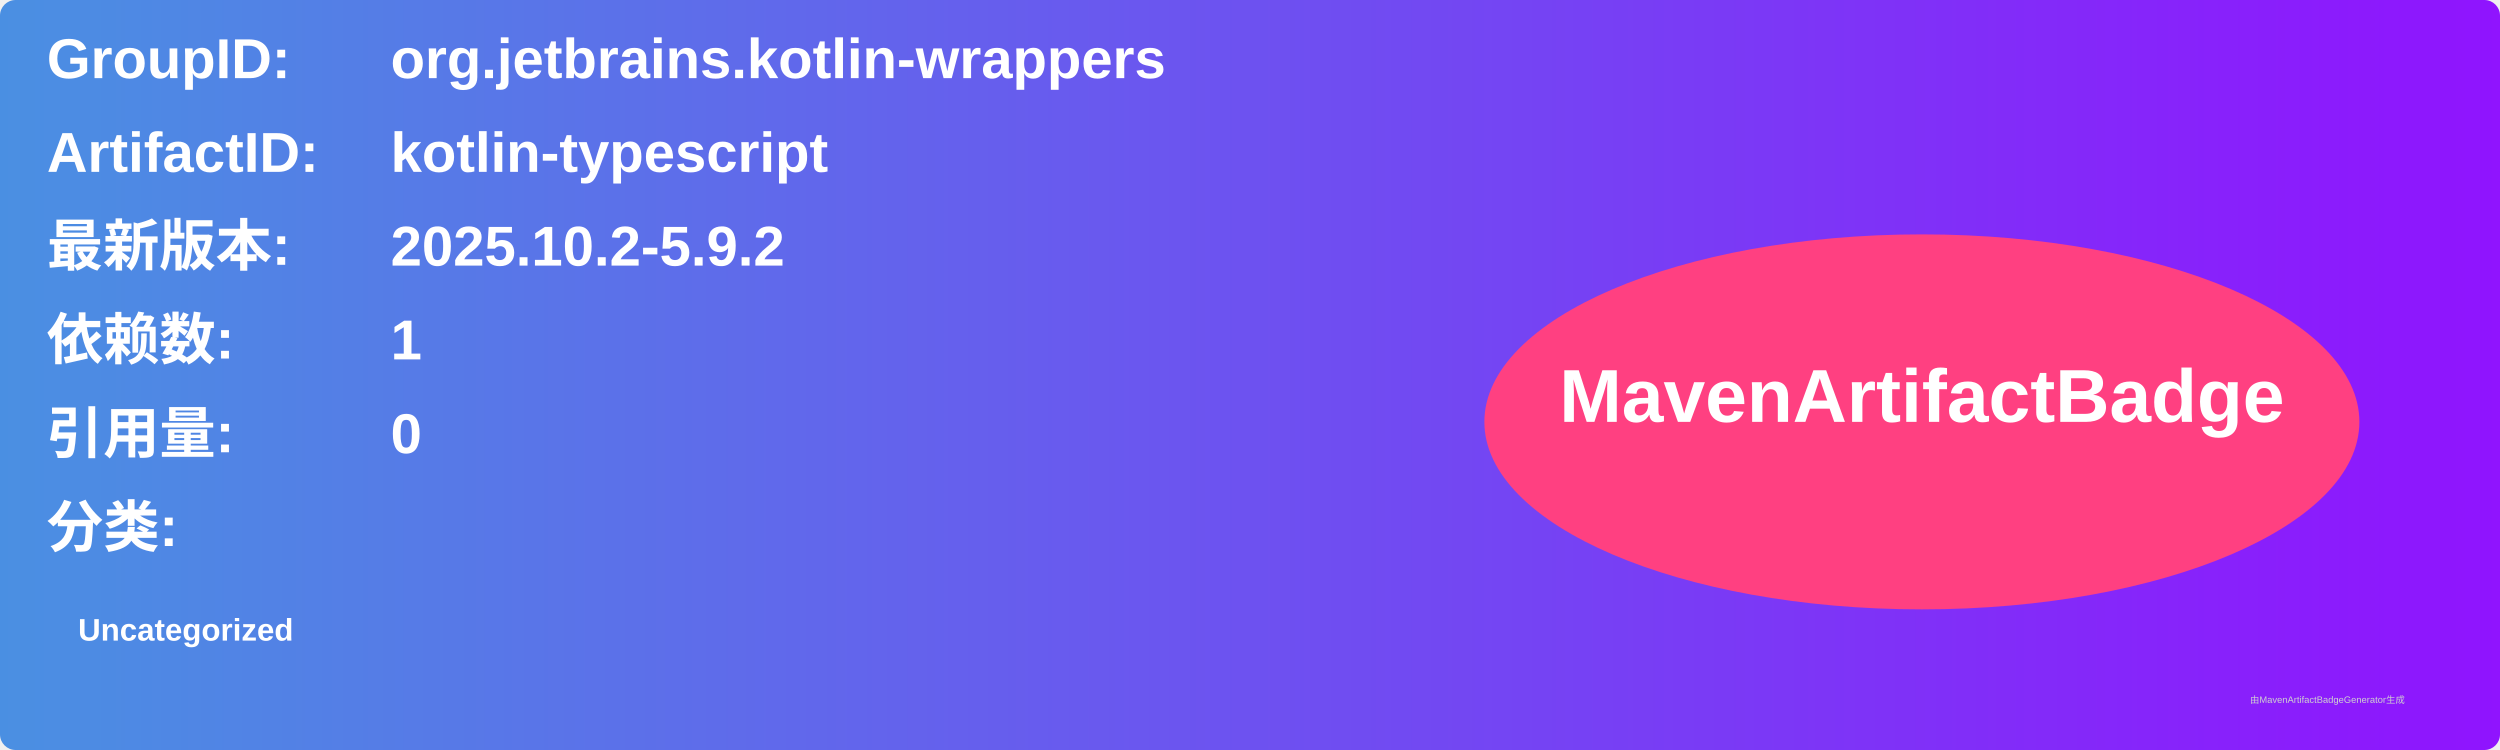
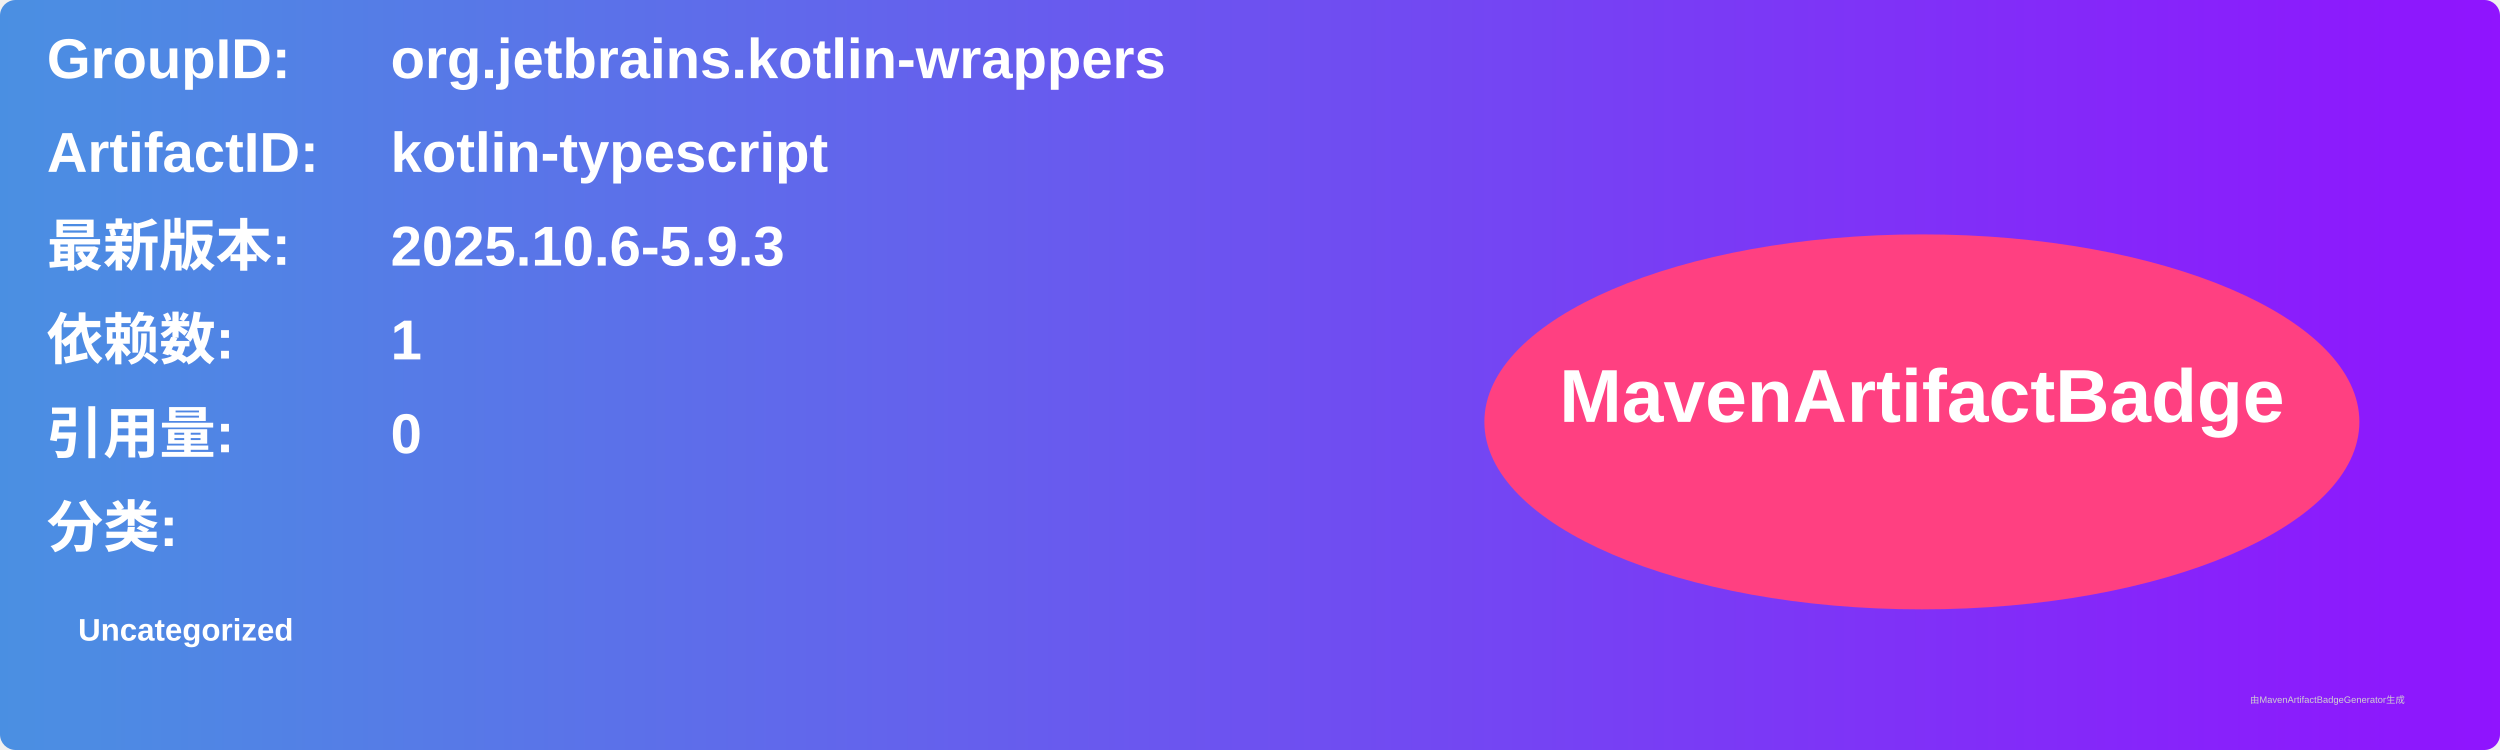
<svg xmlns="http://www.w3.org/2000/svg" width="800" height="240" viewBox="0 0 800 240">
  <linearGradient id="grad" x1="0%" y1="0%" x2="100%" y2="0%">
    <stop offset="0%" stop-color="#4a90e2" />
    <stop offset="100%" stop-color="#9013fe" />
  </linearGradient>
  <rect width="100%" height="100%" rx="5" ry="5" fill="url(#grad)" />
  <g transform="translate(15, 15)">
    <text x="0" y="10" font-family="Arial" font-size="18" fill="white" font-weight="bold" width="260">GroupID:</text>
    <text x="110" y="10" font-family="Arial" font-size="18" fill="white" font-weight="bold" width="460">org.jetbrains.kotlin-wrappers</text>
    <text x="0" y="40" font-family="Arial" font-size="18" fill="white" font-weight="bold" width="260">ArtifactID:</text>
    <text x="110" y="40" font-family="Arial" font-size="18" fill="white" font-weight="bold" width="460">kotlin-typescript</text>
    <text x="0" y="70" font-family="Arial" font-size="18" fill="white" font-weight="bold">最新版本:</text>
    <text x="110" y="70" font-family="Arial" font-size="18" fill="white" font-weight="bold">
-       <tspan font-weight="bold">2025.10.2-5.9.2</tspan>
+       <tspan font-weight="bold">2025.10.6-5.9.3</tspan>
    </text>
    <text x="0" y="100" font-family="Arial" font-size="18" fill="white" font-weight="bold">依赖数: </text>
    <text x="110" y="100" font-family="Arial" font-size="18" fill="white">
      <tspan font-weight="bold">1</tspan>
    </text>
    <text x="0" y="130" font-family="Arial" font-size="18" fill="white" font-weight="bold">引用量: </text>
    <text x="110" y="130" font-family="Arial" font-size="18" fill="white">
      <tspan font-weight="bold">0</tspan>
    </text>
    <text x="0" y="160" font-family="Arial" font-size="18" fill="white" font-weight="bold">分类:</text>
    <text x="10" y="190" font-family="Arial" font-size="10" fill="white">
      <tspan font-weight="bold">Uncategorized</tspan>
    </text>
    <ellipse cx="600" cy="120" rx="140" ry="60" fill="#ff4081" />
    <text x="600" y="120" text-anchor="middle" font-family="Arial" font-size="24" fill="white" font-weight="bold">MavenArtifactBadge</text>
  </g>
  <text x="720" y="225" font-family="Arial" font-size="3" fill="#d0d0d0">由MavenArtifactBadgeGenerator生成</text>
</svg>
